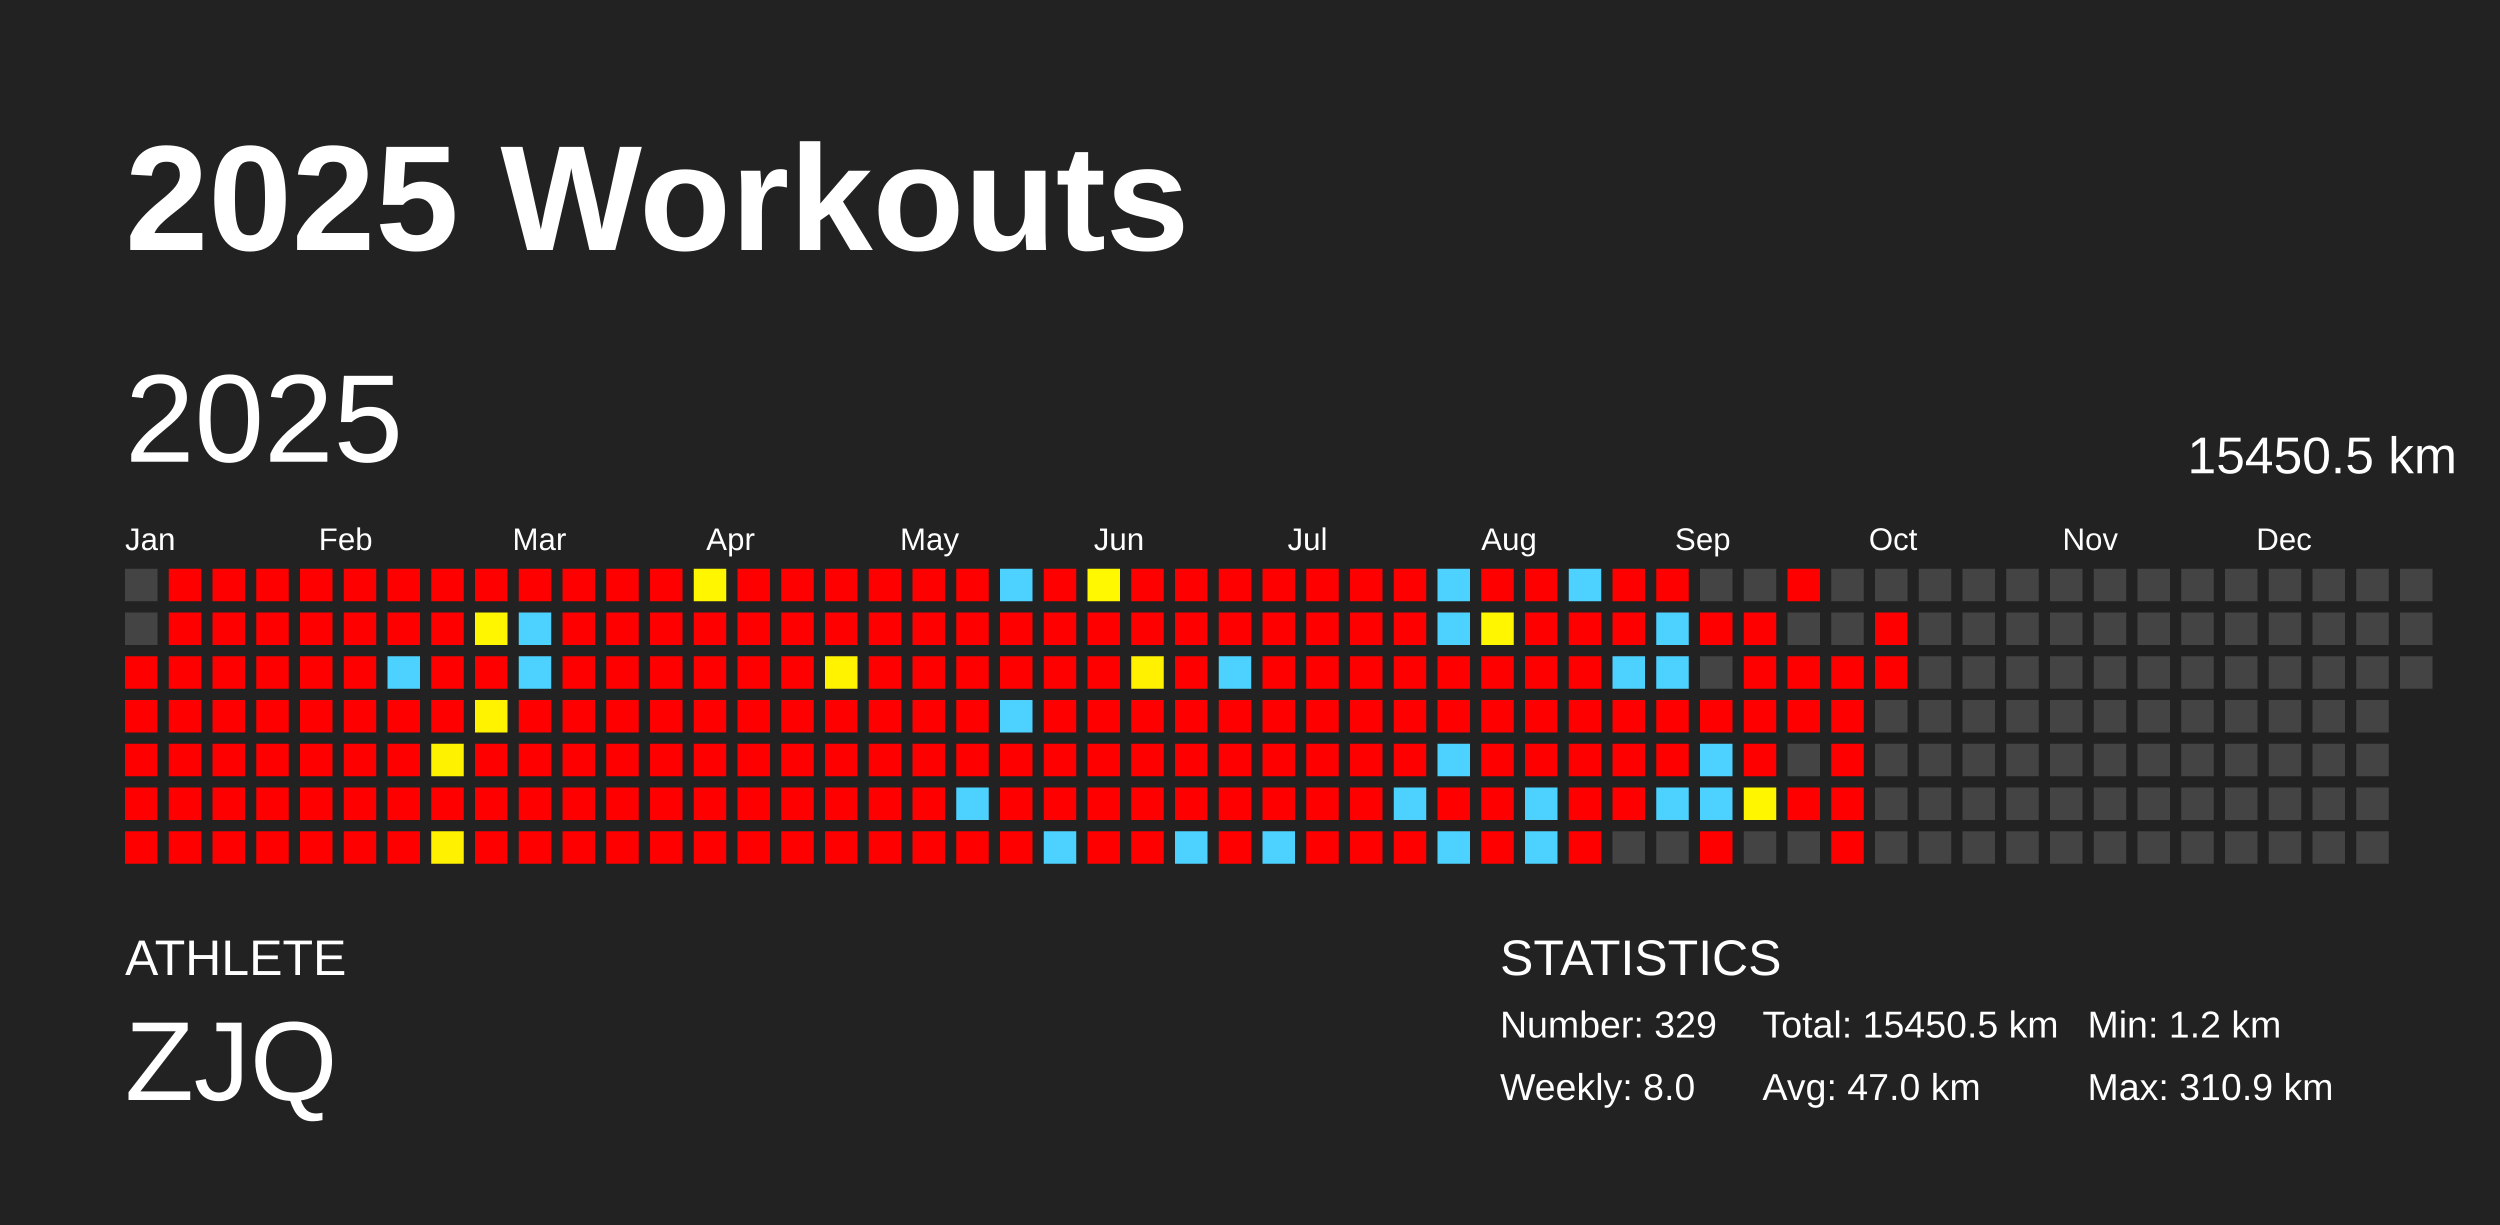
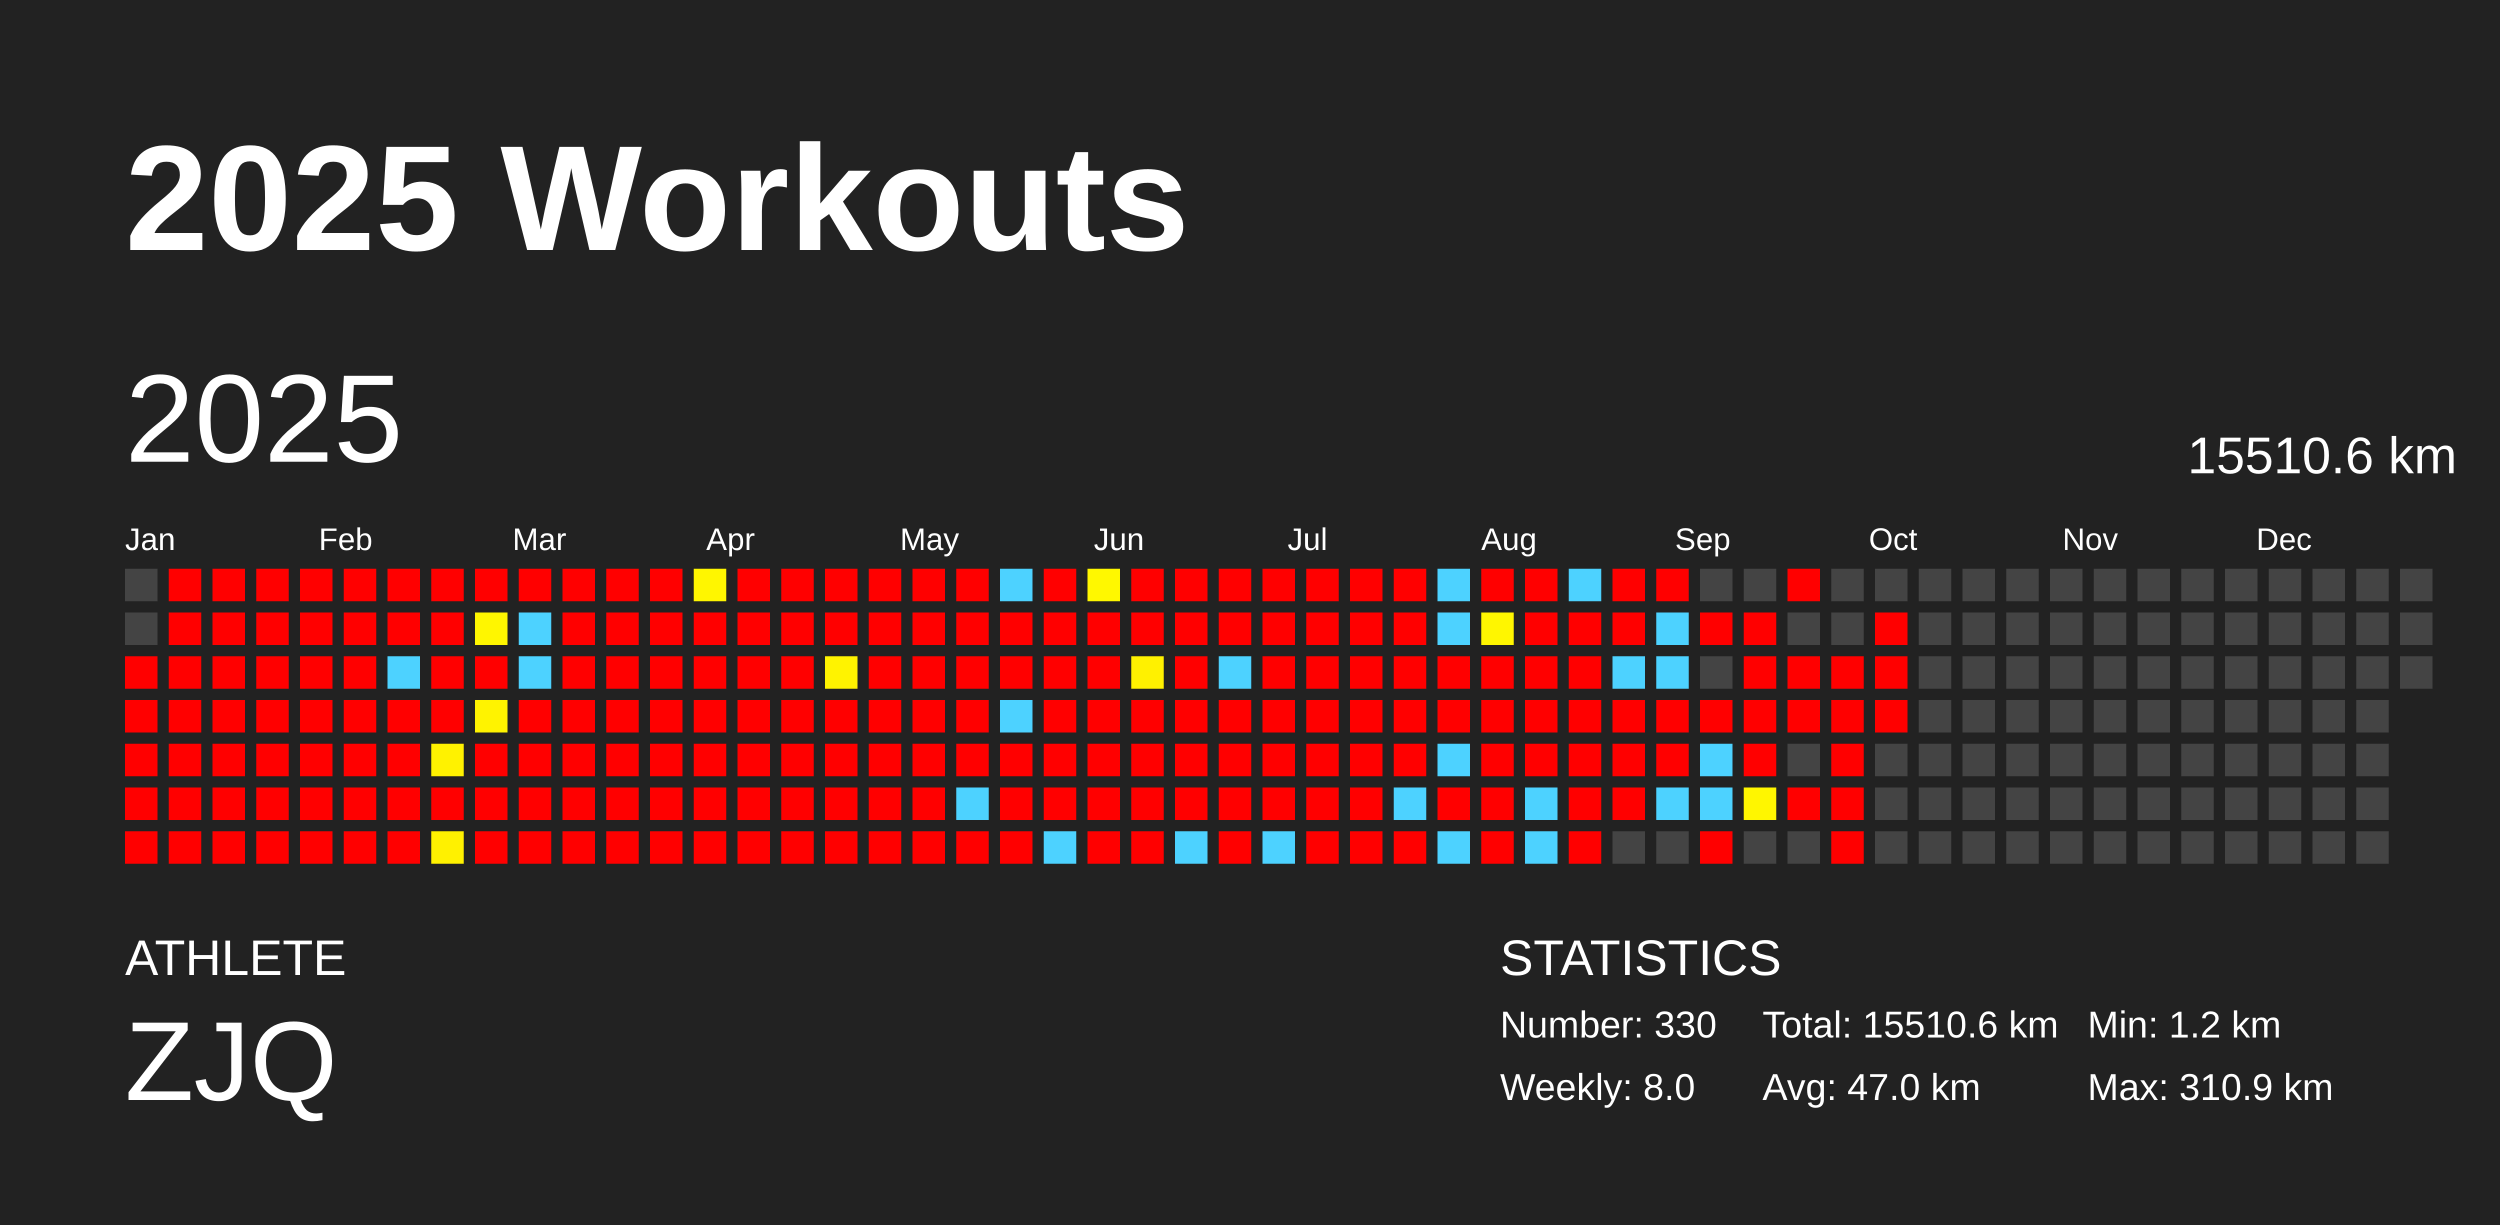
<svg xmlns="http://www.w3.org/2000/svg" baseProfile="full" height="98mm" version="1.1" viewBox="0,0,200,98" width="200mm">
  <defs />
  <rect fill="#222222" height="98" width="200" x="0" y="0" />
  <text fill="#FFFFFF" style="font-size:12px; font-family:Arial; font-weight:bold;" x="10" y="20">2025 Workouts</text>
  <text fill="#FFFFFF" style="font-size:4px; font-family:Arial" x="10" y="78">ATHLETE</text>
  <text fill="#FFFFFF" style="font-size:9px; font-family:Arial" x="10" y="88">ZJQ</text>
  <text fill="#FFFFFF" style="font-size:4px; font-family:Arial" x="120" y="78">STATISTICS</text>
-   <text fill="#FFFFFF" style="font-size:3px; font-family:Arial" x="120" y="83">Number: 329</text>
+   <text fill="#FFFFFF" style="font-size:3px; font-family:Arial" x="120" y="83">Number: 330</text>
  <text fill="#FFFFFF" style="font-size:3px; font-family:Arial" x="120" y="88">Weekly: 8.0</text>
-   <text fill="#FFFFFF" style="font-size:3px; font-family:Arial" x="141" y="83">Total: 15450.5 km</text>
+   <text fill="#FFFFFF" style="font-size:3px; font-family:Arial" x="141" y="83">Total: 15510.6 km</text>
  <text fill="#FFFFFF" style="font-size:3px; font-family:Arial" x="141" y="88">Avg: 47.0 km</text>
  <text fill="#FFFFFF" style="font-size:3px; font-family:Arial" x="167" y="83">Min: 1.2 km</text>
  <text fill="#FFFFFF" style="font-size:3px; font-family:Arial" x="167" y="88">Max: 310.9 km</text>
  <text dominant-baseline="hanging" fill="#FFFFFF" style="font-size:10.0px; font-family:Arial;" x="10" y="30">2025</text>
-   <text dominant-baseline="hanging" fill="#FFFFFF" style="font-size:4.125px; font-family:Arial;" x="175" y="35">15450.5 km</text>
+   <text dominant-baseline="hanging" fill="#FFFFFF" style="font-size:4.125px; font-family:Arial;" x="175" y="35">15510.6 km</text>
  <text fill="#FFFFFF" style="font-size:2.5px; font-family:Arial" x="10.0" y="44">Jan</text>
  <text fill="#FFFFFF" style="font-size:2.5px; font-family:Arial" x="25.5" y="44">Feb</text>
  <text fill="#FFFFFF" style="font-size:2.5px; font-family:Arial" x="41.0" y="44">Mar</text>
  <text fill="#FFFFFF" style="font-size:2.5px; font-family:Arial" x="56.5" y="44">Apr</text>
  <text fill="#FFFFFF" style="font-size:2.5px; font-family:Arial" x="72.0" y="44">May</text>
  <text fill="#FFFFFF" style="font-size:2.5px; font-family:Arial" x="87.5" y="44">Jun</text>
  <text fill="#FFFFFF" style="font-size:2.5px; font-family:Arial" x="103.0" y="44">Jul</text>
  <text fill="#FFFFFF" style="font-size:2.5px; font-family:Arial" x="118.5" y="44">Aug</text>
  <text fill="#FFFFFF" style="font-size:2.5px; font-family:Arial" x="134.0" y="44">Sep</text>
  <text fill="#FFFFFF" style="font-size:2.5px; font-family:Arial" x="149.5" y="44">Oct</text>
  <text fill="#FFFFFF" style="font-size:2.5px; font-family:Arial" x="165.0" y="44">Nov</text>
  <text fill="#FFFFFF" style="font-size:2.5px; font-family:Arial" x="180.5" y="44">Dec</text>
  <rect fill="#444444" height="2.6" width="2.6" x="10.0" y="45.5" />
  <rect fill="#444444" height="2.6" width="2.6" x="10.0" y="49.0" />
  <rect fill="red" height="2.6" width="2.6" x="10.0" y="52.5" />
  <rect fill="red" height="2.6" width="2.6" x="10.0" y="56.0" />
  <rect fill="red" height="2.6" width="2.6" x="10.0" y="59.5" />
  <rect fill="red" height="2.6" width="2.6" x="10.0" y="63.0" />
  <rect fill="red" height="2.6" width="2.6" x="10.0" y="66.5" />
  <rect fill="red" height="2.6" width="2.6" x="13.5" y="45.5" />
  <rect fill="red" height="2.6" width="2.6" x="13.5" y="49.0" />
  <rect fill="red" height="2.6" width="2.6" x="13.5" y="52.5" />
  <rect fill="red" height="2.6" width="2.6" x="13.5" y="56.0" />
  <rect fill="red" height="2.6" width="2.6" x="13.5" y="59.5" />
  <rect fill="red" height="2.6" width="2.6" x="13.5" y="63.0" />
  <rect fill="red" height="2.6" width="2.6" x="13.5" y="66.5" />
  <rect fill="red" height="2.6" width="2.6" x="17.0" y="45.5" />
  <rect fill="red" height="2.6" width="2.6" x="17.0" y="49.0" />
  <rect fill="red" height="2.6" width="2.6" x="17.0" y="52.5" />
  <rect fill="red" height="2.6" width="2.6" x="17.0" y="56.0" />
  <rect fill="red" height="2.6" width="2.6" x="17.0" y="59.5" />
  <rect fill="red" height="2.6" width="2.6" x="17.0" y="63.0" />
  <rect fill="red" height="2.6" width="2.6" x="17.0" y="66.5" />
  <rect fill="red" height="2.6" width="2.6" x="20.5" y="45.5" />
  <rect fill="red" height="2.6" width="2.6" x="20.5" y="49.0" />
  <rect fill="red" height="2.6" width="2.6" x="20.5" y="52.5" />
  <rect fill="red" height="2.6" width="2.6" x="20.5" y="56.0" />
  <rect fill="red" height="2.6" width="2.6" x="20.5" y="59.5" />
  <rect fill="red" height="2.6" width="2.6" x="20.5" y="63.0" />
  <rect fill="red" height="2.6" width="2.6" x="20.5" y="66.5" />
  <rect fill="red" height="2.6" width="2.6" x="24.0" y="45.5" />
  <rect fill="red" height="2.6" width="2.6" x="24.0" y="49.0" />
  <rect fill="red" height="2.6" width="2.6" x="24.0" y="52.5" />
  <rect fill="red" height="2.6" width="2.6" x="24.0" y="56.0" />
  <rect fill="red" height="2.6" width="2.6" x="24.0" y="59.5" />
  <rect fill="red" height="2.6" width="2.6" x="24.0" y="63.0" />
  <rect fill="red" height="2.6" width="2.6" x="24.0" y="66.5" />
  <rect fill="red" height="2.6" width="2.6" x="27.5" y="45.5" />
  <rect fill="red" height="2.6" width="2.6" x="27.5" y="49.0" />
  <rect fill="red" height="2.6" width="2.6" x="27.5" y="52.5" />
  <rect fill="red" height="2.6" width="2.6" x="27.5" y="56.0" />
  <rect fill="red" height="2.6" width="2.6" x="27.5" y="59.5" />
  <rect fill="red" height="2.6" width="2.6" x="27.5" y="63.0" />
  <rect fill="red" height="2.6" width="2.6" x="27.5" y="66.5" />
  <rect fill="red" height="2.6" width="2.6" x="31.0" y="45.5" />
  <rect fill="red" height="2.6" width="2.6" x="31.0" y="49.0" />
  <rect fill="#4dd2ff" height="2.6" width="2.6" x="31.0" y="52.5" />
  <rect fill="red" height="2.6" width="2.6" x="31.0" y="56.0" />
  <rect fill="red" height="2.6" width="2.6" x="31.0" y="59.5" />
  <rect fill="red" height="2.6" width="2.6" x="31.0" y="63.0" />
  <rect fill="red" height="2.6" width="2.6" x="31.0" y="66.5" />
  <rect fill="red" height="2.6" width="2.6" x="34.5" y="45.5" />
  <rect fill="red" height="2.6" width="2.6" x="34.5" y="49.0" />
  <rect fill="red" height="2.6" width="2.6" x="34.5" y="52.5" />
  <rect fill="red" height="2.6" width="2.6" x="34.5" y="56.0" />
  <rect fill="#fff200" height="2.6" width="2.6" x="34.5" y="59.5" />
  <rect fill="red" height="2.6" width="2.6" x="34.5" y="63.0" />
  <rect fill="#fff100" height="2.6" width="2.6" x="34.5" y="66.5" />
  <rect fill="red" height="2.6" width="2.6" x="38.0" y="45.5" />
  <rect fill="#fff600" height="2.6" width="2.6" x="38.0" y="49.0" />
  <rect fill="red" height="2.6" width="2.6" x="38.0" y="52.5" />
  <rect fill="#fff300" height="2.6" width="2.6" x="38.0" y="56.0" />
  <rect fill="red" height="2.6" width="2.6" x="38.0" y="59.5" />
  <rect fill="red" height="2.6" width="2.6" x="38.0" y="63.0" />
  <rect fill="red" height="2.6" width="2.6" x="38.0" y="66.5" />
  <rect fill="red" height="2.6" width="2.6" x="41.5" y="45.5" />
  <rect fill="#4dd2ff" height="2.6" width="2.6" x="41.5" y="49.0" />
  <rect fill="#4dd2ff" height="2.6" width="2.6" x="41.5" y="52.5" />
  <rect fill="red" height="2.6" width="2.6" x="41.5" y="56.0" />
  <rect fill="red" height="2.6" width="2.6" x="41.5" y="59.5" />
  <rect fill="red" height="2.6" width="2.6" x="41.5" y="63.0" />
  <rect fill="red" height="2.6" width="2.6" x="41.5" y="66.5" />
  <rect fill="red" height="2.6" width="2.6" x="45.0" y="45.5" />
  <rect fill="red" height="2.6" width="2.6" x="45.0" y="49.0" />
  <rect fill="red" height="2.6" width="2.6" x="45.0" y="52.5" />
  <rect fill="red" height="2.6" width="2.6" x="45.0" y="56.0" />
  <rect fill="red" height="2.6" width="2.6" x="45.0" y="59.5" />
  <rect fill="red" height="2.6" width="2.6" x="45.0" y="63.0" />
  <rect fill="red" height="2.6" width="2.6" x="45.0" y="66.5" />
  <rect fill="red" height="2.6" width="2.6" x="48.5" y="45.5" />
  <rect fill="red" height="2.6" width="2.6" x="48.5" y="49.0" />
  <rect fill="red" height="2.6" width="2.6" x="48.5" y="52.5" />
  <rect fill="red" height="2.6" width="2.6" x="48.5" y="56.0" />
  <rect fill="red" height="2.6" width="2.6" x="48.5" y="59.5" />
  <rect fill="red" height="2.6" width="2.6" x="48.5" y="63.0" />
  <rect fill="red" height="2.6" width="2.6" x="48.5" y="66.5" />
  <rect fill="red" height="2.6" width="2.6" x="52.0" y="45.5" />
  <rect fill="red" height="2.6" width="2.6" x="52.0" y="49.0" />
  <rect fill="red" height="2.6" width="2.6" x="52.0" y="52.5" />
  <rect fill="red" height="2.6" width="2.6" x="52.0" y="56.0" />
  <rect fill="red" height="2.6" width="2.6" x="52.0" y="59.5" />
  <rect fill="red" height="2.6" width="2.6" x="52.0" y="63.0" />
  <rect fill="red" height="2.6" width="2.6" x="52.0" y="66.5" />
  <rect fill="#fff600" height="2.6" width="2.6" x="55.5" y="45.5" />
  <rect fill="red" height="2.6" width="2.6" x="55.5" y="49.0" />
  <rect fill="red" height="2.6" width="2.6" x="55.5" y="52.5" />
  <rect fill="red" height="2.6" width="2.6" x="55.5" y="56.0" />
  <rect fill="red" height="2.6" width="2.6" x="55.5" y="59.5" />
  <rect fill="red" height="2.6" width="2.6" x="55.5" y="63.0" />
  <rect fill="red" height="2.6" width="2.6" x="55.5" y="66.5" />
  <rect fill="red" height="2.6" width="2.6" x="59.0" y="45.5" />
  <rect fill="red" height="2.6" width="2.6" x="59.0" y="49.0" />
  <rect fill="red" height="2.6" width="2.6" x="59.0" y="52.5" />
  <rect fill="red" height="2.6" width="2.6" x="59.0" y="56.0" />
  <rect fill="red" height="2.6" width="2.6" x="59.0" y="59.5" />
  <rect fill="red" height="2.6" width="2.6" x="59.0" y="63.0" />
  <rect fill="red" height="2.6" width="2.6" x="59.0" y="66.5" />
  <rect fill="red" height="2.6" width="2.6" x="62.5" y="45.5" />
  <rect fill="red" height="2.6" width="2.6" x="62.5" y="49.0" />
  <rect fill="red" height="2.6" width="2.6" x="62.5" y="52.5" />
  <rect fill="red" height="2.6" width="2.6" x="62.5" y="56.0" />
  <rect fill="red" height="2.6" width="2.6" x="62.5" y="59.5" />
  <rect fill="red" height="2.6" width="2.6" x="62.5" y="63.0" />
  <rect fill="red" height="2.6" width="2.6" x="62.5" y="66.5" />
  <rect fill="red" height="2.6" width="2.6" x="66.0" y="45.5" />
  <rect fill="red" height="2.6" width="2.6" x="66.0" y="49.0" />
  <rect fill="#fff300" height="2.6" width="2.6" x="66.0" y="52.5" />
  <rect fill="red" height="2.6" width="2.6" x="66.0" y="56.0" />
  <rect fill="red" height="2.6" width="2.6" x="66.0" y="59.5" />
  <rect fill="red" height="2.6" width="2.6" x="66.0" y="63.0" />
  <rect fill="red" height="2.6" width="2.6" x="66.0" y="66.5" />
  <rect fill="red" height="2.6" width="2.6" x="69.5" y="45.5" />
  <rect fill="red" height="2.6" width="2.6" x="69.5" y="49.0" />
  <rect fill="red" height="2.6" width="2.6" x="69.5" y="52.5" />
  <rect fill="red" height="2.6" width="2.6" x="69.5" y="56.0" />
  <rect fill="red" height="2.6" width="2.6" x="69.5" y="59.5" />
  <rect fill="red" height="2.6" width="2.6" x="69.5" y="63.0" />
  <rect fill="red" height="2.6" width="2.6" x="69.5" y="66.5" />
  <rect fill="red" height="2.6" width="2.6" x="73.0" y="45.5" />
  <rect fill="red" height="2.6" width="2.6" x="73.0" y="49.0" />
  <rect fill="red" height="2.6" width="2.6" x="73.0" y="52.5" />
  <rect fill="red" height="2.6" width="2.6" x="73.0" y="56.0" />
  <rect fill="red" height="2.6" width="2.6" x="73.0" y="59.5" />
  <rect fill="red" height="2.6" width="2.6" x="73.0" y="63.0" />
  <rect fill="red" height="2.6" width="2.6" x="73.0" y="66.5" />
  <rect fill="red" height="2.6" width="2.6" x="76.5" y="45.5" />
  <rect fill="red" height="2.6" width="2.6" x="76.5" y="49.0" />
  <rect fill="red" height="2.6" width="2.6" x="76.5" y="52.5" />
  <rect fill="red" height="2.6" width="2.6" x="76.5" y="56.0" />
  <rect fill="red" height="2.6" width="2.6" x="76.5" y="59.5" />
  <rect fill="#4dd2ff" height="2.6" width="2.6" x="76.5" y="63.0" />
  <rect fill="red" height="2.6" width="2.6" x="76.5" y="66.5" />
  <rect fill="#4dd2ff" height="2.6" width="2.6" x="80.0" y="45.5" />
  <rect fill="red" height="2.6" width="2.6" x="80.0" y="49.0" />
  <rect fill="red" height="2.6" width="2.6" x="80.0" y="52.5" />
  <rect fill="#4dd2ff" height="2.6" width="2.6" x="80.0" y="56.0" />
  <rect fill="red" height="2.6" width="2.6" x="80.0" y="59.5" />
  <rect fill="red" height="2.6" width="2.6" x="80.0" y="63.0" />
  <rect fill="red" height="2.6" width="2.6" x="80.0" y="66.5" />
  <rect fill="red" height="2.6" width="2.6" x="83.5" y="45.5" />
  <rect fill="red" height="2.6" width="2.6" x="83.5" y="49.0" />
  <rect fill="red" height="2.6" width="2.6" x="83.5" y="52.5" />
  <rect fill="red" height="2.6" width="2.6" x="83.5" y="56.0" />
  <rect fill="red" height="2.6" width="2.6" x="83.5" y="59.5" />
  <rect fill="red" height="2.6" width="2.6" x="83.5" y="63.0" />
  <rect fill="#4dd2ff" height="2.6" width="2.6" x="83.5" y="66.5" />
  <rect fill="#fff800" height="2.6" width="2.6" x="87.0" y="45.5" />
  <rect fill="red" height="2.6" width="2.6" x="87.0" y="49.0" />
  <rect fill="red" height="2.6" width="2.6" x="87.0" y="52.5" />
  <rect fill="red" height="2.6" width="2.6" x="87.0" y="56.0" />
  <rect fill="red" height="2.6" width="2.6" x="87.0" y="59.5" />
  <rect fill="red" height="2.6" width="2.6" x="87.0" y="63.0" />
  <rect fill="red" height="2.6" width="2.6" x="87.0" y="66.5" />
  <rect fill="red" height="2.6" width="2.6" x="90.5" y="45.5" />
  <rect fill="red" height="2.6" width="2.6" x="90.5" y="49.0" />
  <rect fill="#fff100" height="2.6" width="2.6" x="90.5" y="52.5" />
  <rect fill="red" height="2.6" width="2.6" x="90.5" y="56.0" />
  <rect fill="red" height="2.6" width="2.6" x="90.5" y="59.5" />
  <rect fill="red" height="2.6" width="2.6" x="90.5" y="63.0" />
  <rect fill="red" height="2.6" width="2.6" x="90.5" y="66.5" />
  <rect fill="red" height="2.6" width="2.6" x="94.0" y="45.5" />
  <rect fill="red" height="2.6" width="2.6" x="94.0" y="49.0" />
  <rect fill="red" height="2.6" width="2.6" x="94.0" y="52.5" />
  <rect fill="red" height="2.6" width="2.6" x="94.0" y="56.0" />
  <rect fill="red" height="2.6" width="2.6" x="94.0" y="59.5" />
  <rect fill="red" height="2.6" width="2.6" x="94.0" y="63.0" />
  <rect fill="#4dd2ff" height="2.6" width="2.6" x="94.0" y="66.5" />
  <rect fill="red" height="2.6" width="2.6" x="97.5" y="45.5" />
  <rect fill="red" height="2.6" width="2.6" x="97.5" y="49.0" />
  <rect fill="#4dd2ff" height="2.6" width="2.6" x="97.5" y="52.5" />
  <rect fill="red" height="2.6" width="2.6" x="97.5" y="56.0" />
  <rect fill="red" height="2.6" width="2.6" x="97.5" y="59.5" />
  <rect fill="red" height="2.6" width="2.6" x="97.5" y="63.0" />
  <rect fill="red" height="2.6" width="2.6" x="97.5" y="66.5" />
  <rect fill="red" height="2.6" width="2.6" x="101.0" y="45.5" />
  <rect fill="red" height="2.6" width="2.6" x="101.0" y="49.0" />
  <rect fill="red" height="2.6" width="2.6" x="101.0" y="52.5" />
  <rect fill="red" height="2.6" width="2.6" x="101.0" y="56.0" />
  <rect fill="red" height="2.6" width="2.6" x="101.0" y="59.5" />
  <rect fill="red" height="2.6" width="2.6" x="101.0" y="63.0" />
  <rect fill="#4dd2ff" height="2.6" width="2.6" x="101.0" y="66.5" />
  <rect fill="red" height="2.6" width="2.6" x="104.5" y="45.5" />
  <rect fill="red" height="2.6" width="2.6" x="104.5" y="49.0" />
  <rect fill="red" height="2.6" width="2.6" x="104.5" y="52.5" />
  <rect fill="red" height="2.6" width="2.6" x="104.5" y="56.0" />
  <rect fill="red" height="2.6" width="2.6" x="104.5" y="59.5" />
  <rect fill="red" height="2.6" width="2.6" x="104.5" y="63.0" />
  <rect fill="red" height="2.6" width="2.6" x="104.5" y="66.5" />
  <rect fill="red" height="2.6" width="2.6" x="108.0" y="45.5" />
  <rect fill="red" height="2.6" width="2.6" x="108.0" y="49.0" />
  <rect fill="red" height="2.6" width="2.6" x="108.0" y="52.5" />
  <rect fill="red" height="2.6" width="2.6" x="108.0" y="56.0" />
  <rect fill="red" height="2.6" width="2.6" x="108.0" y="59.5" />
  <rect fill="red" height="2.6" width="2.6" x="108.0" y="63.0" />
  <rect fill="red" height="2.6" width="2.6" x="108.0" y="66.5" />
  <rect fill="red" height="2.6" width="2.6" x="111.5" y="45.5" />
  <rect fill="red" height="2.6" width="2.6" x="111.5" y="49.0" />
  <rect fill="red" height="2.6" width="2.6" x="111.5" y="52.5" />
  <rect fill="red" height="2.6" width="2.6" x="111.5" y="56.0" />
  <rect fill="red" height="2.6" width="2.6" x="111.5" y="59.5" />
  <rect fill="#4dd2ff" height="2.6" width="2.6" x="111.5" y="63.0" />
  <rect fill="red" height="2.6" width="2.6" x="111.5" y="66.5" />
  <rect fill="#4dd2ff" height="2.6" width="2.6" x="115.0" y="45.5" />
  <rect fill="#4dd2ff" height="2.6" width="2.6" x="115.0" y="49.0" />
  <rect fill="red" height="2.6" width="2.6" x="115.0" y="52.5" />
  <rect fill="red" height="2.6" width="2.6" x="115.0" y="56.0" />
  <rect fill="#4dd2ff" height="2.6" width="2.6" x="115.0" y="59.5" />
  <rect fill="red" height="2.6" width="2.6" x="115.0" y="63.0" />
  <rect fill="#4dd2ff" height="2.6" width="2.6" x="115.0" y="66.5" />
  <rect fill="red" height="2.6" width="2.6" x="118.5" y="45.5" />
  <rect fill="#fff600" height="2.6" width="2.6" x="118.5" y="49.0" />
  <rect fill="red" height="2.6" width="2.6" x="118.5" y="52.5" />
  <rect fill="red" height="2.6" width="2.6" x="118.5" y="56.0" />
  <rect fill="red" height="2.6" width="2.6" x="118.5" y="59.5" />
  <rect fill="red" height="2.6" width="2.6" x="118.5" y="63.0" />
  <rect fill="red" height="2.6" width="2.6" x="118.5" y="66.5" />
  <rect fill="red" height="2.6" width="2.6" x="122.0" y="45.5" />
  <rect fill="red" height="2.6" width="2.6" x="122.0" y="49.0" />
  <rect fill="red" height="2.6" width="2.6" x="122.0" y="52.5" />
  <rect fill="red" height="2.6" width="2.6" x="122.0" y="56.0" />
  <rect fill="red" height="2.6" width="2.6" x="122.0" y="59.5" />
  <rect fill="#4dd2ff" height="2.6" width="2.6" x="122.0" y="63.0" />
  <rect fill="#4dd2ff" height="2.6" width="2.6" x="122.0" y="66.5" />
  <rect fill="#4dd2ff" height="2.6" width="2.6" x="125.5" y="45.5" />
  <rect fill="red" height="2.6" width="2.6" x="125.5" y="49.0" />
  <rect fill="red" height="2.6" width="2.6" x="125.5" y="52.5" />
  <rect fill="red" height="2.6" width="2.6" x="125.5" y="56.0" />
  <rect fill="red" height="2.6" width="2.6" x="125.5" y="59.5" />
  <rect fill="red" height="2.6" width="2.6" x="125.5" y="63.0" />
  <rect fill="red" height="2.6" width="2.6" x="125.5" y="66.5" />
  <rect fill="red" height="2.6" width="2.6" x="129.0" y="45.5" />
  <rect fill="red" height="2.6" width="2.6" x="129.0" y="49.0" />
  <rect fill="#4dd2ff" height="2.6" width="2.6" x="129.0" y="52.5" />
  <rect fill="red" height="2.6" width="2.6" x="129.0" y="56.0" />
  <rect fill="red" height="2.6" width="2.6" x="129.0" y="59.5" />
  <rect fill="red" height="2.6" width="2.6" x="129.0" y="63.0" />
  <rect fill="#444444" height="2.6" width="2.6" x="129.0" y="66.5" />
  <rect fill="red" height="2.6" width="2.6" x="132.5" y="45.5" />
  <rect fill="#4dd2ff" height="2.6" width="2.6" x="132.5" y="49.0" />
  <rect fill="#4dd2ff" height="2.6" width="2.6" x="132.5" y="52.5" />
  <rect fill="red" height="2.6" width="2.6" x="132.5" y="56.0" />
  <rect fill="red" height="2.6" width="2.6" x="132.5" y="59.5" />
  <rect fill="#4dd2ff" height="2.6" width="2.6" x="132.5" y="63.0" />
  <rect fill="#444444" height="2.6" width="2.6" x="132.5" y="66.5" />
  <rect fill="#444444" height="2.6" width="2.6" x="136.0" y="45.5" />
  <rect fill="red" height="2.6" width="2.6" x="136.0" y="49.0" />
  <rect fill="#444444" height="2.6" width="2.6" x="136.0" y="52.5" />
  <rect fill="red" height="2.6" width="2.6" x="136.0" y="56.0" />
  <rect fill="#4dd2ff" height="2.6" width="2.6" x="136.0" y="59.5" />
  <rect fill="#4dd2ff" height="2.6" width="2.6" x="136.0" y="63.0" />
  <rect fill="red" height="2.6" width="2.6" x="136.0" y="66.5" />
  <rect fill="#444444" height="2.6" width="2.6" x="139.5" y="45.5" />
  <rect fill="red" height="2.6" width="2.6" x="139.5" y="49.0" />
  <rect fill="red" height="2.6" width="2.6" x="139.5" y="52.5" />
  <rect fill="red" height="2.6" width="2.6" x="139.5" y="56.0" />
  <rect fill="red" height="2.6" width="2.6" x="139.5" y="59.5" />
  <rect fill="#fff600" height="2.6" width="2.6" x="139.5" y="63.0" />
  <rect fill="#444444" height="2.6" width="2.6" x="139.5" y="66.5" />
  <rect fill="red" height="2.6" width="2.6" x="143.0" y="45.5" />
  <rect fill="#444444" height="2.6" width="2.6" x="143.0" y="49.0" />
  <rect fill="red" height="2.6" width="2.6" x="143.0" y="52.5" />
  <rect fill="red" height="2.6" width="2.6" x="143.0" y="56.0" />
  <rect fill="#444444" height="2.6" width="2.6" x="143.0" y="59.5" />
  <rect fill="red" height="2.6" width="2.6" x="143.0" y="63.0" />
  <rect fill="#444444" height="2.6" width="2.6" x="143.0" y="66.5" />
  <rect fill="#444444" height="2.6" width="2.6" x="146.5" y="45.5" />
  <rect fill="#444444" height="2.6" width="2.6" x="146.5" y="49.0" />
  <rect fill="red" height="2.6" width="2.6" x="146.5" y="52.5" />
  <rect fill="red" height="2.6" width="2.6" x="146.5" y="56.0" />
  <rect fill="red" height="2.6" width="2.6" x="146.5" y="59.5" />
  <rect fill="red" height="2.6" width="2.6" x="146.5" y="63.0" />
  <rect fill="red" height="2.6" width="2.6" x="146.5" y="66.5" />
  <rect fill="#444444" height="2.6" width="2.6" x="150.0" y="45.5" />
  <rect fill="red" height="2.6" width="2.6" x="150.0" y="49.0" />
  <rect fill="red" height="2.6" width="2.6" x="150.0" y="52.5" />
-   <rect fill="#444444" height="2.6" width="2.6" x="150.0" y="56.0" />
+   <rect fill="red" height="2.6" width="2.6" x="150.0" y="56.0" />
  <rect fill="#444444" height="2.6" width="2.6" x="150.0" y="59.5" />
  <rect fill="#444444" height="2.6" width="2.6" x="150.0" y="63.0" />
  <rect fill="#444444" height="2.6" width="2.6" x="150.0" y="66.5" />
  <rect fill="#444444" height="2.6" width="2.6" x="153.5" y="45.5" />
  <rect fill="#444444" height="2.6" width="2.6" x="153.5" y="49.0" />
  <rect fill="#444444" height="2.6" width="2.6" x="153.5" y="52.5" />
  <rect fill="#444444" height="2.6" width="2.6" x="153.5" y="56.0" />
  <rect fill="#444444" height="2.6" width="2.6" x="153.5" y="59.5" />
  <rect fill="#444444" height="2.6" width="2.6" x="153.5" y="63.0" />
  <rect fill="#444444" height="2.6" width="2.6" x="153.5" y="66.5" />
  <rect fill="#444444" height="2.6" width="2.6" x="157.0" y="45.5" />
  <rect fill="#444444" height="2.6" width="2.6" x="157.0" y="49.0" />
  <rect fill="#444444" height="2.6" width="2.6" x="157.0" y="52.5" />
  <rect fill="#444444" height="2.6" width="2.6" x="157.0" y="56.0" />
  <rect fill="#444444" height="2.6" width="2.6" x="157.0" y="59.5" />
  <rect fill="#444444" height="2.6" width="2.6" x="157.0" y="63.0" />
  <rect fill="#444444" height="2.6" width="2.6" x="157.0" y="66.5" />
  <rect fill="#444444" height="2.6" width="2.6" x="160.5" y="45.5" />
  <rect fill="#444444" height="2.6" width="2.6" x="160.5" y="49.0" />
  <rect fill="#444444" height="2.6" width="2.6" x="160.5" y="52.5" />
  <rect fill="#444444" height="2.6" width="2.6" x="160.5" y="56.0" />
  <rect fill="#444444" height="2.6" width="2.6" x="160.5" y="59.5" />
  <rect fill="#444444" height="2.6" width="2.6" x="160.5" y="63.0" />
  <rect fill="#444444" height="2.6" width="2.6" x="160.5" y="66.5" />
  <rect fill="#444444" height="2.6" width="2.6" x="164.0" y="45.5" />
  <rect fill="#444444" height="2.6" width="2.6" x="164.0" y="49.0" />
  <rect fill="#444444" height="2.6" width="2.6" x="164.0" y="52.5" />
  <rect fill="#444444" height="2.6" width="2.6" x="164.0" y="56.0" />
  <rect fill="#444444" height="2.6" width="2.6" x="164.0" y="59.5" />
  <rect fill="#444444" height="2.6" width="2.6" x="164.0" y="63.0" />
  <rect fill="#444444" height="2.6" width="2.6" x="164.0" y="66.5" />
  <rect fill="#444444" height="2.6" width="2.6" x="167.5" y="45.5" />
  <rect fill="#444444" height="2.6" width="2.6" x="167.5" y="49.0" />
  <rect fill="#444444" height="2.6" width="2.6" x="167.5" y="52.5" />
  <rect fill="#444444" height="2.6" width="2.6" x="167.5" y="56.0" />
  <rect fill="#444444" height="2.6" width="2.6" x="167.5" y="59.5" />
  <rect fill="#444444" height="2.6" width="2.6" x="167.5" y="63.0" />
  <rect fill="#444444" height="2.6" width="2.6" x="167.5" y="66.5" />
  <rect fill="#444444" height="2.6" width="2.6" x="171.0" y="45.5" />
  <rect fill="#444444" height="2.6" width="2.6" x="171.0" y="49.0" />
  <rect fill="#444444" height="2.6" width="2.6" x="171.0" y="52.5" />
  <rect fill="#444444" height="2.6" width="2.6" x="171.0" y="56.0" />
  <rect fill="#444444" height="2.6" width="2.6" x="171.0" y="59.5" />
  <rect fill="#444444" height="2.6" width="2.6" x="171.0" y="63.0" />
  <rect fill="#444444" height="2.6" width="2.6" x="171.0" y="66.5" />
  <rect fill="#444444" height="2.6" width="2.6" x="174.5" y="45.5" />
  <rect fill="#444444" height="2.6" width="2.6" x="174.5" y="49.0" />
  <rect fill="#444444" height="2.6" width="2.6" x="174.5" y="52.5" />
  <rect fill="#444444" height="2.6" width="2.6" x="174.5" y="56.0" />
  <rect fill="#444444" height="2.6" width="2.6" x="174.5" y="59.5" />
  <rect fill="#444444" height="2.6" width="2.6" x="174.5" y="63.0" />
  <rect fill="#444444" height="2.6" width="2.6" x="174.5" y="66.5" />
  <rect fill="#444444" height="2.6" width="2.6" x="178.0" y="45.5" />
  <rect fill="#444444" height="2.6" width="2.6" x="178.0" y="49.0" />
  <rect fill="#444444" height="2.6" width="2.6" x="178.0" y="52.5" />
  <rect fill="#444444" height="2.6" width="2.6" x="178.0" y="56.0" />
  <rect fill="#444444" height="2.6" width="2.6" x="178.0" y="59.5" />
  <rect fill="#444444" height="2.6" width="2.6" x="178.0" y="63.0" />
  <rect fill="#444444" height="2.6" width="2.6" x="178.0" y="66.5" />
  <rect fill="#444444" height="2.6" width="2.6" x="181.5" y="45.5" />
  <rect fill="#444444" height="2.6" width="2.6" x="181.5" y="49.0" />
  <rect fill="#444444" height="2.6" width="2.6" x="181.5" y="52.5" />
  <rect fill="#444444" height="2.6" width="2.6" x="181.5" y="56.0" />
  <rect fill="#444444" height="2.6" width="2.6" x="181.5" y="59.5" />
  <rect fill="#444444" height="2.6" width="2.6" x="181.5" y="63.0" />
  <rect fill="#444444" height="2.6" width="2.6" x="181.5" y="66.5" />
  <rect fill="#444444" height="2.6" width="2.6" x="185.0" y="45.5" />
  <rect fill="#444444" height="2.6" width="2.6" x="185.0" y="49.0" />
  <rect fill="#444444" height="2.6" width="2.6" x="185.0" y="52.5" />
  <rect fill="#444444" height="2.6" width="2.6" x="185.0" y="56.0" />
  <rect fill="#444444" height="2.6" width="2.6" x="185.0" y="59.5" />
  <rect fill="#444444" height="2.6" width="2.6" x="185.0" y="63.0" />
  <rect fill="#444444" height="2.6" width="2.6" x="185.0" y="66.5" />
  <rect fill="#444444" height="2.6" width="2.6" x="188.5" y="45.5" />
  <rect fill="#444444" height="2.6" width="2.6" x="188.5" y="49.0" />
  <rect fill="#444444" height="2.6" width="2.6" x="188.5" y="52.5" />
  <rect fill="#444444" height="2.6" width="2.6" x="188.5" y="56.0" />
  <rect fill="#444444" height="2.6" width="2.6" x="188.5" y="59.5" />
  <rect fill="#444444" height="2.6" width="2.6" x="188.5" y="63.0" />
  <rect fill="#444444" height="2.6" width="2.6" x="188.5" y="66.5" />
  <rect fill="#444444" height="2.6" width="2.6" x="192.0" y="45.5" />
  <rect fill="#444444" height="2.6" width="2.6" x="192.0" y="49.0" />
  <rect fill="#444444" height="2.6" width="2.6" x="192.0" y="52.5" />
</svg>
